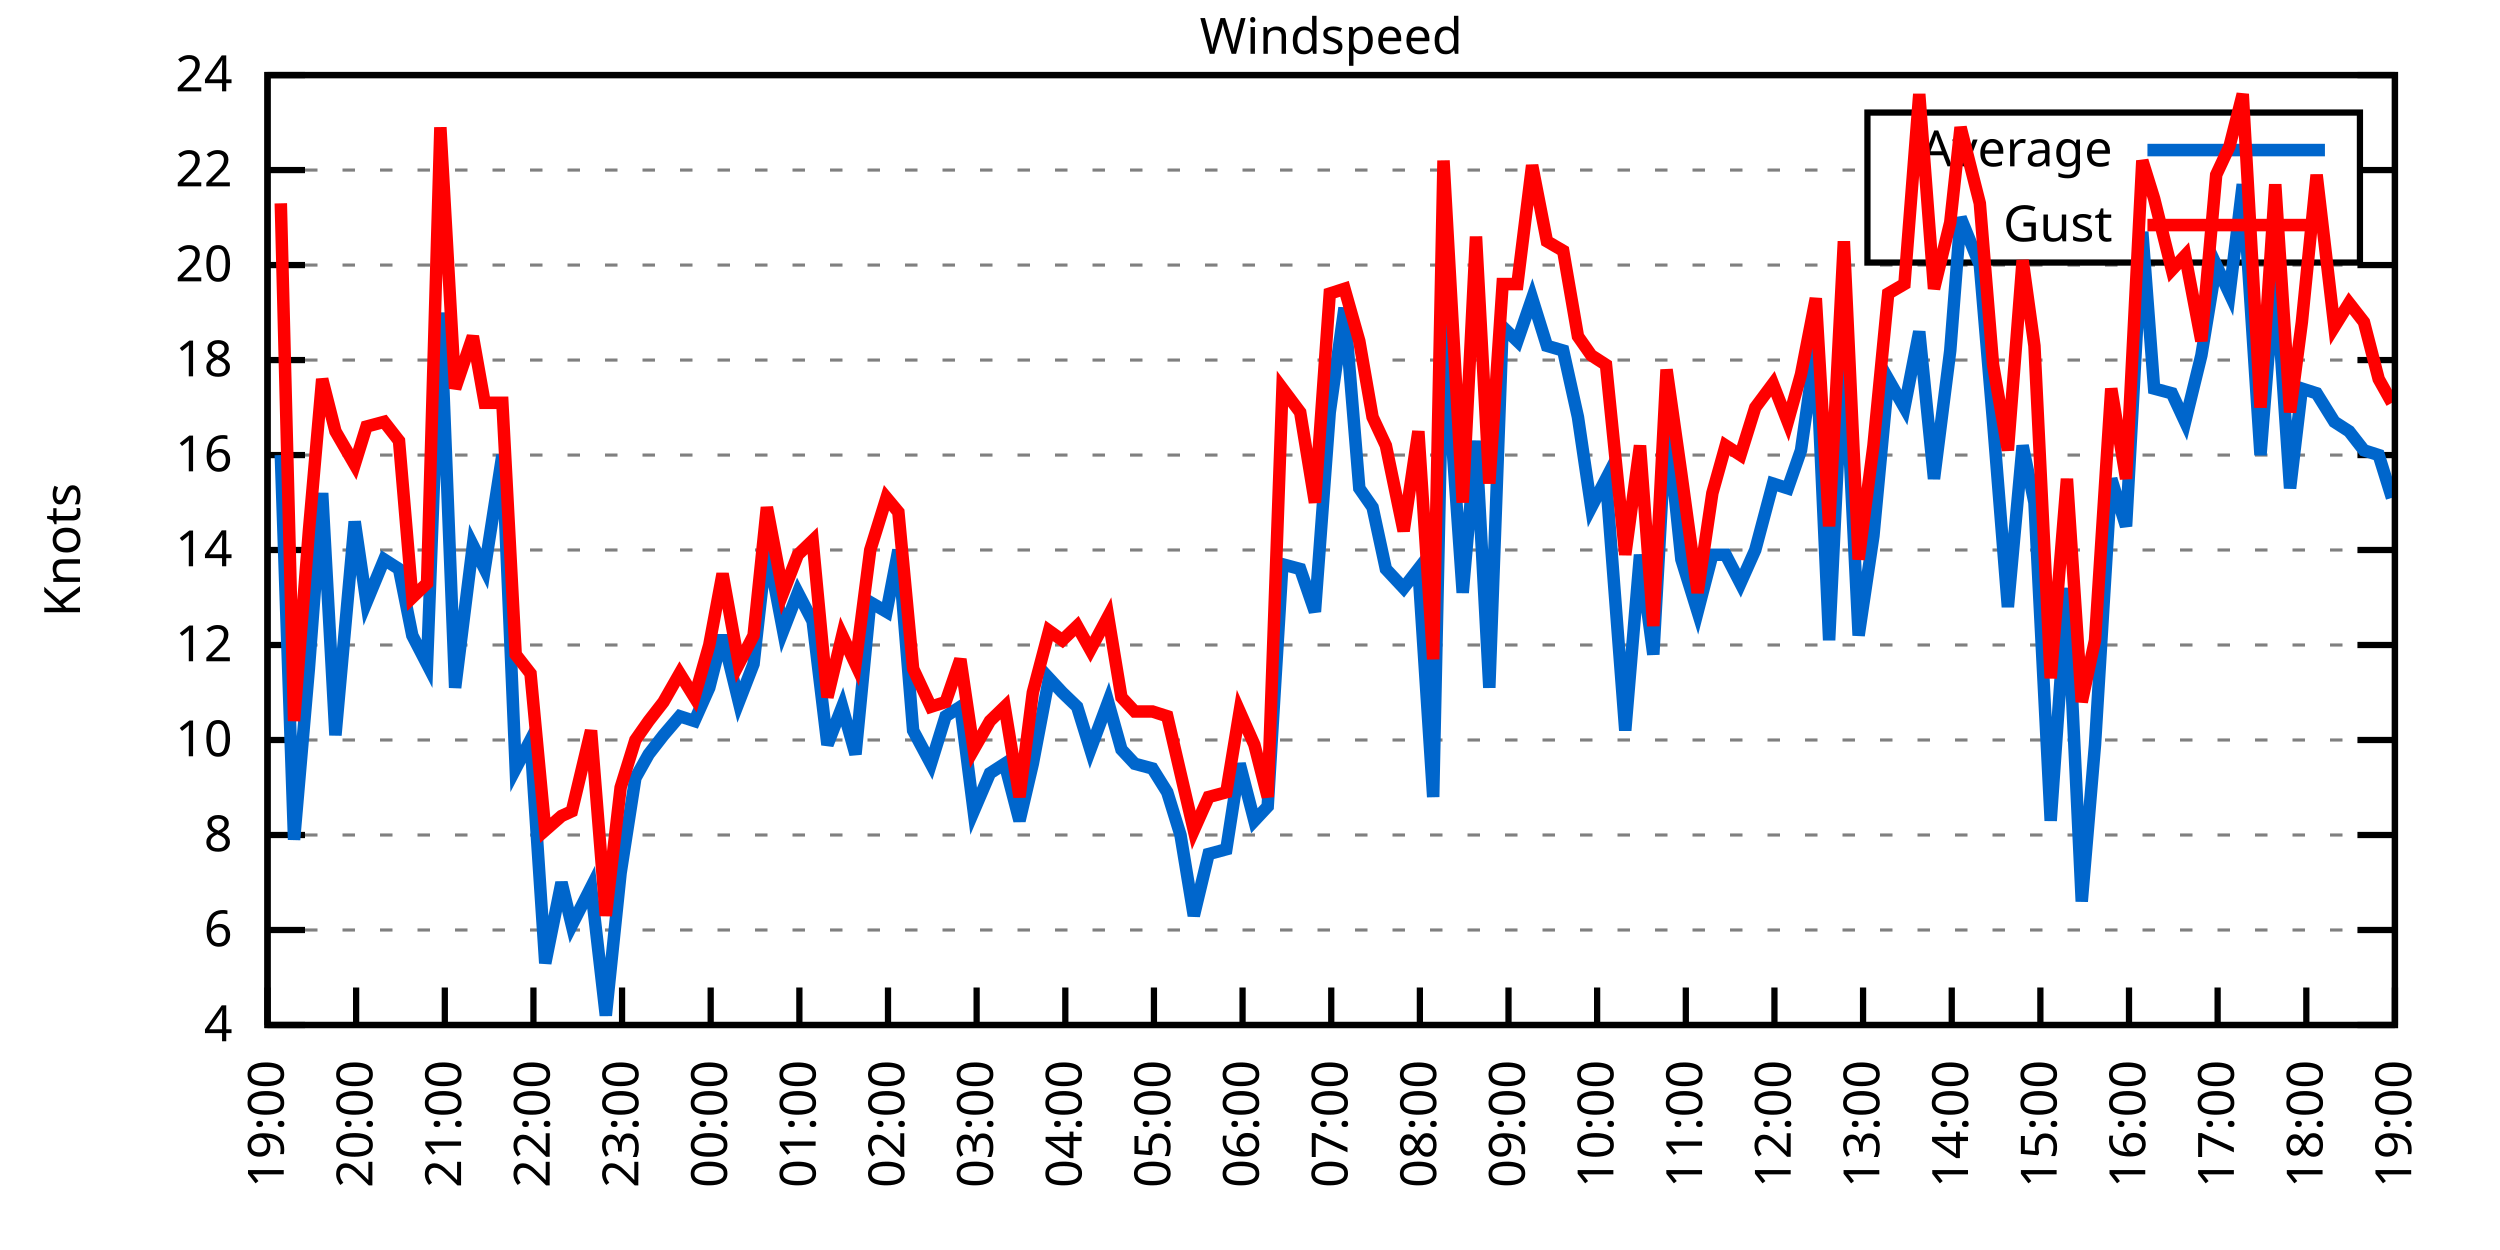
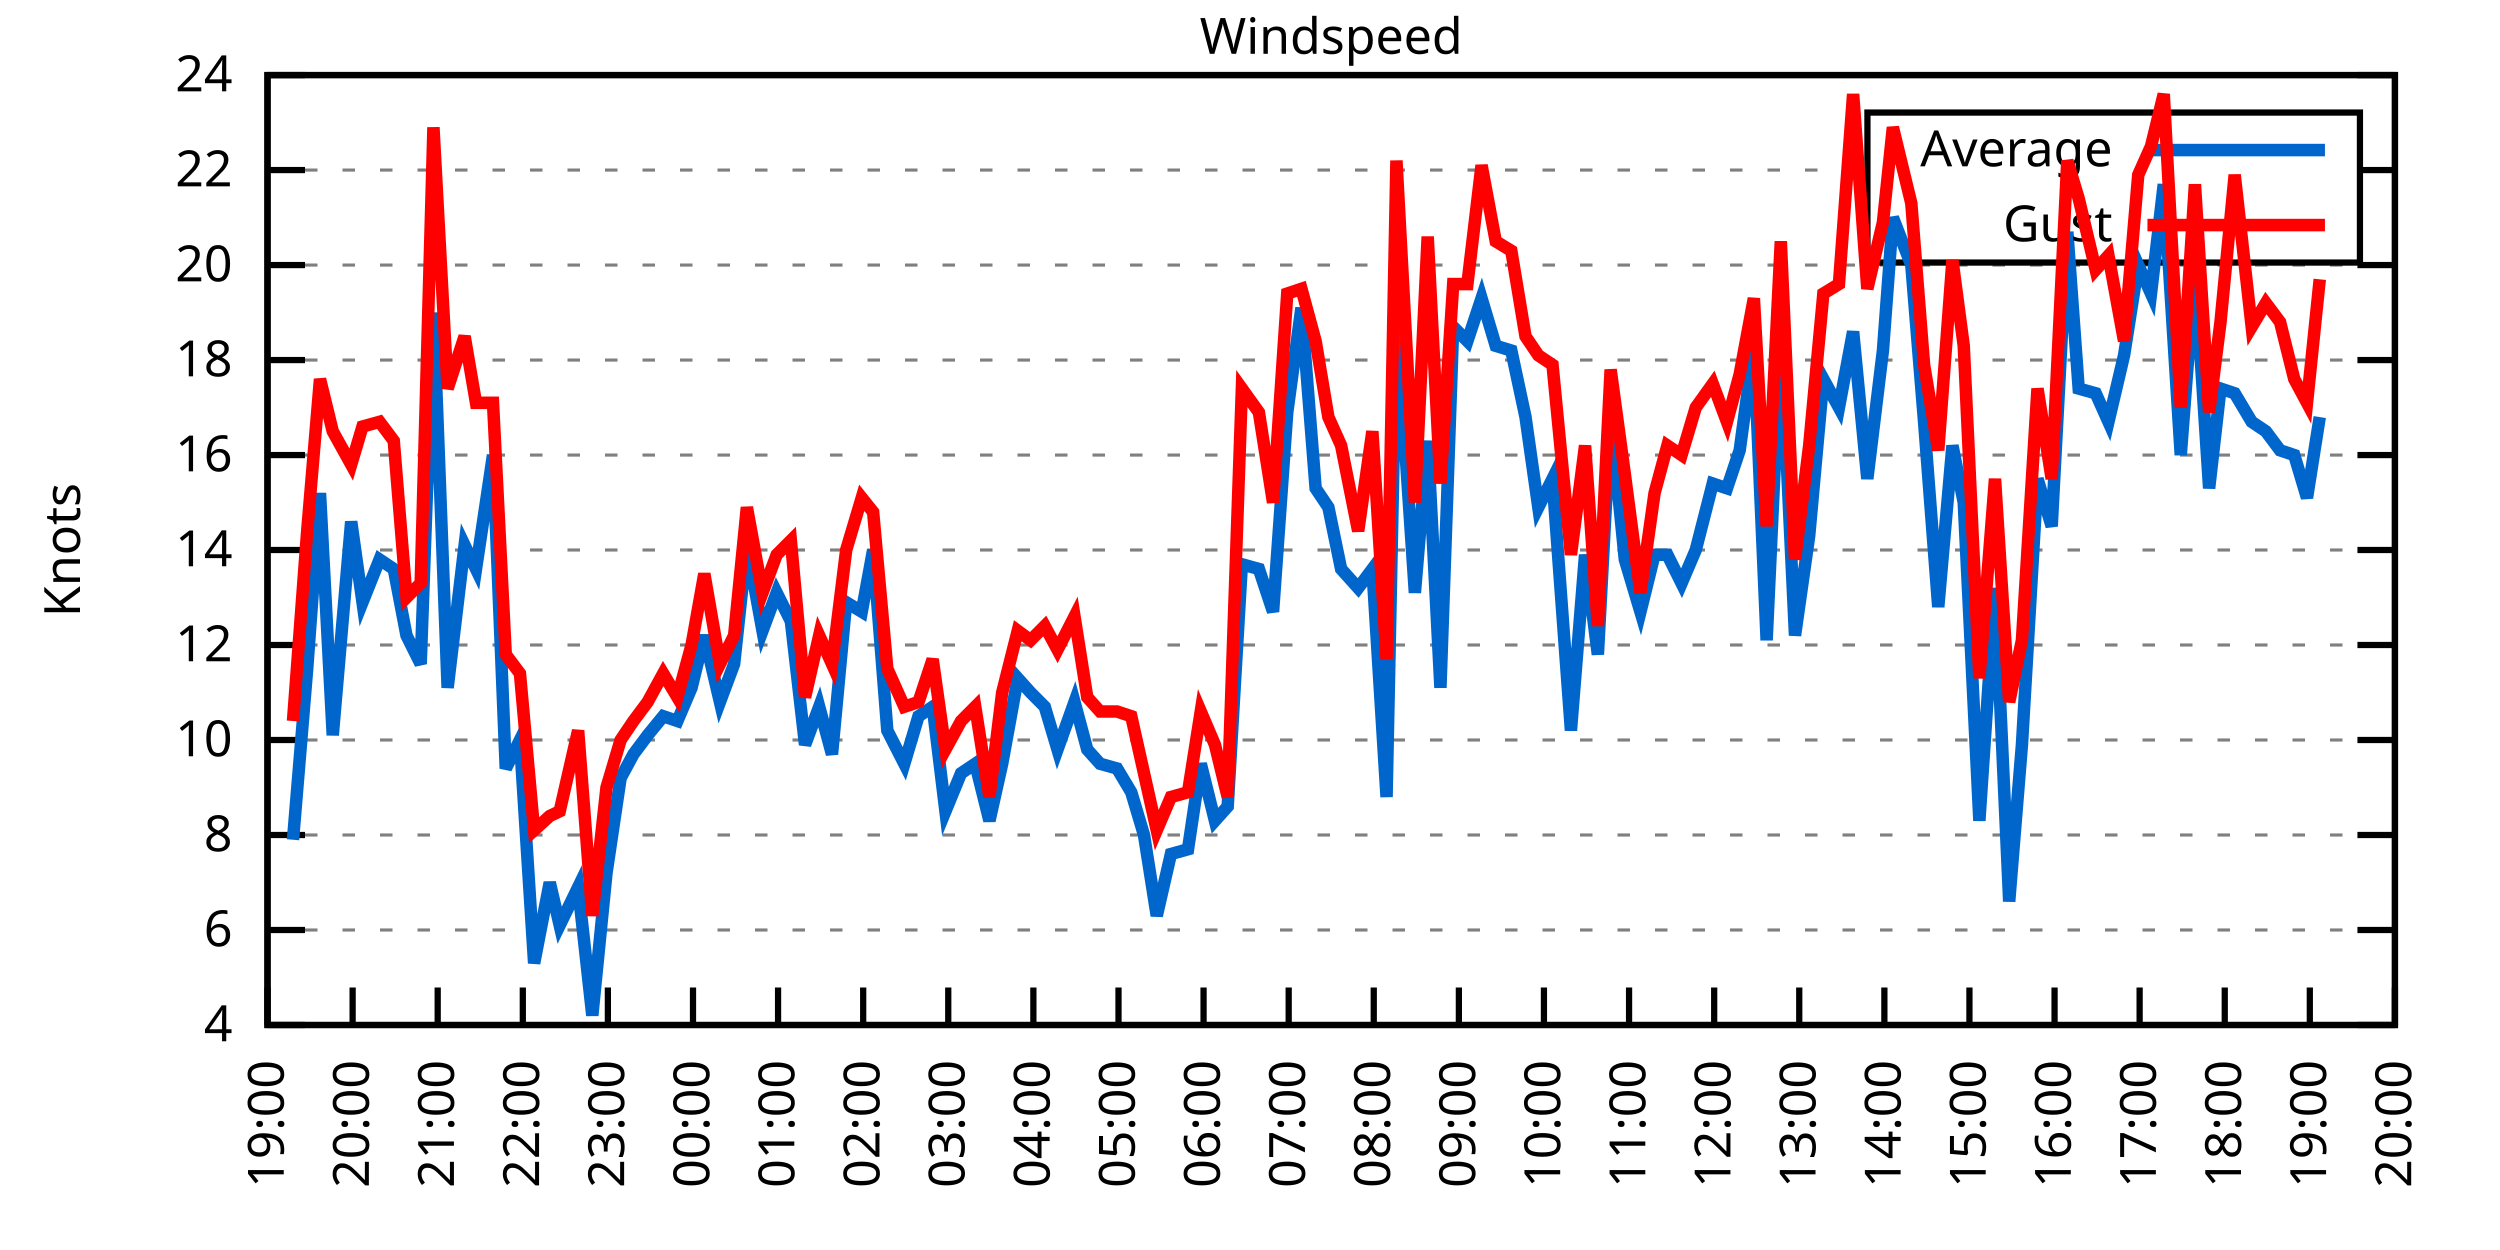
<svg xmlns="http://www.w3.org/2000/svg" xmlns:xlink="http://www.w3.org/1999/xlink" width="400" height="200" viewBox="0 0 400 200">
  <g id="gnuplot_canvas">
    <rect x="0" y="0" width="400" height="200" fill="none" />
    <defs>
      <circle id="gpDot" r="0.5" stroke-width="0.5" stroke="currentColor" />
      <path id="gpPt0" stroke-width="0.333" stroke="currentColor" d="M-1,0 h2 M0,-1 v2" />
      <path id="gpPt1" stroke-width="0.333" stroke="currentColor" d="M-1,-1 L1,1 M1,-1 L-1,1" />
      <path id="gpPt2" stroke-width="0.333" stroke="currentColor" d="M-1,0 L1,0 M0,-1 L0,1 M-1,-1 L1,1 M-1,1 L1,-1" />
      <rect id="gpPt3" stroke-width="0.333" stroke="currentColor" x="-1" y="-1" width="2" height="2" />
      <rect id="gpPt4" stroke-width="0.333" stroke="currentColor" fill="currentColor" x="-1" y="-1" width="2" height="2" />
      <circle id="gpPt5" stroke-width="0.333" stroke="currentColor" cx="0" cy="0" r="1" />
      <use xlink:href="#gpPt5" id="gpPt6" fill="currentColor" stroke="none" />
      <path id="gpPt7" stroke-width="0.333" stroke="currentColor" d="M0,-1.33 L-1.33,0.67 L1.33,0.67 z" />
      <use xlink:href="#gpPt7" id="gpPt8" fill="currentColor" stroke="none" />
      <use xlink:href="#gpPt7" id="gpPt9" stroke="currentColor" transform="rotate(180)" />
      <use xlink:href="#gpPt9" id="gpPt10" fill="currentColor" stroke="none" />
      <use xlink:href="#gpPt3" id="gpPt11" stroke="currentColor" transform="rotate(45)" />
      <use xlink:href="#gpPt11" id="gpPt12" fill="currentColor" stroke="none" />
      <path id="gpPt13" stroke-width="0.333" stroke="currentColor" d="M0,1.330 L1.265,0.411 L0.782,-1.067 L-0.782,-1.076 L-1.265,0.411 z" />
      <use xlink:href="#gpPt13" id="gpPt14" fill="currentColor" stroke="none" />
      <filter id="textbox" filterUnits="objectBoundingBox" x="0" y="0" height="1" width="1">
        <feFlood flood-color="white" flood-opacity="1" result="bgnd" />
        <feComposite in="SourceGraphic" in2="bgnd" operator="atop" />
      </filter>
      <filter id="greybox" filterUnits="objectBoundingBox" x="0" y="0" height="1" width="1">
        <feFlood flood-color="lightgrey" flood-opacity="1" result="grey" />
        <feComposite in="SourceGraphic" in2="grey" operator="atop" />
      </filter>
    </defs>
    <g fill="none" color="white" stroke="currentColor" stroke-width="1.00" stroke-linecap="butt" stroke-linejoin="miter">
</g>
    <g fill="none" color="black" stroke="currentColor" stroke-width="1.00" stroke-linecap="butt" stroke-linejoin="miter">
      <g stroke="none" shape-rendering="crispEdges">
        <polygon fill="rgb(255, 255, 255)" points="42.80,164.00 383.18,164.00 383.18,12.02 42.80,12.02 " />
      </g>
    </g>
    <g fill="none" color="black" stroke="currentColor" stroke-width="1.00" stroke-linecap="butt" stroke-linejoin="miter">
</g>
    <g fill="none" color="black" stroke="black" stroke-width="0.50" stroke-linecap="butt" stroke-linejoin="miter">
</g>
    <g fill="none" color="gray" stroke="currentColor" stroke-width="0.50" stroke-linecap="butt" stroke-linejoin="miter">
      <path stroke="gray" stroke-dasharray="2,4" class="gridline" d="M42.80,164.00 L383.19,164.00  " />
    </g>
    <g fill="none" color="gray" stroke="gray" stroke-width="1.00" stroke-linecap="butt" stroke-linejoin="miter">
</g>
    <g fill="none" color="black" stroke="currentColor" stroke-width="1.00" stroke-linecap="butt" stroke-linejoin="miter">
      <path stroke="black" d="M42.80,164.00 L48.80,164.00 M383.19,164.00 L377.19,164.00  " />
      <g transform="translate(37.20,166.60)" stroke="none" fill="black" font-family="Sans" font-size="8.00" text-anchor="end">
        <text>
          <tspan font-family="Sans"> 4</tspan>
        </text>
      </g>
    </g>
    <g fill="none" color="black" stroke="currentColor" stroke-width="1.00" stroke-linecap="butt" stroke-linejoin="miter">
</g>
    <g fill="none" color="black" stroke="black" stroke-width="0.50" stroke-linecap="butt" stroke-linejoin="miter">
</g>
    <g fill="none" color="gray" stroke="currentColor" stroke-width="0.50" stroke-linecap="butt" stroke-linejoin="miter">
      <path stroke="gray" stroke-dasharray="2,4" class="gridline" d="M42.80,148.80 L383.19,148.80  " />
    </g>
    <g fill="none" color="gray" stroke="gray" stroke-width="1.00" stroke-linecap="butt" stroke-linejoin="miter">
</g>
    <g fill="none" color="black" stroke="currentColor" stroke-width="1.00" stroke-linecap="butt" stroke-linejoin="miter">
      <path stroke="black" d="M42.80,148.80 L48.80,148.80 M383.19,148.80 L377.19,148.80  " />
      <g transform="translate(37.20,151.40)" stroke="none" fill="black" font-family="Sans" font-size="8.00" text-anchor="end">
        <text>
          <tspan font-family="Sans"> 6</tspan>
        </text>
      </g>
    </g>
    <g fill="none" color="black" stroke="currentColor" stroke-width="1.00" stroke-linecap="butt" stroke-linejoin="miter">
</g>
    <g fill="none" color="black" stroke="black" stroke-width="0.50" stroke-linecap="butt" stroke-linejoin="miter">
</g>
    <g fill="none" color="gray" stroke="currentColor" stroke-width="0.50" stroke-linecap="butt" stroke-linejoin="miter">
      <path stroke="gray" stroke-dasharray="2,4" class="gridline" d="M42.80,133.60 L383.19,133.60  " />
    </g>
    <g fill="none" color="gray" stroke="gray" stroke-width="1.00" stroke-linecap="butt" stroke-linejoin="miter">
</g>
    <g fill="none" color="black" stroke="currentColor" stroke-width="1.00" stroke-linecap="butt" stroke-linejoin="miter">
      <path stroke="black" d="M42.80,133.60 L48.80,133.60 M383.19,133.60 L377.19,133.60  " />
      <g transform="translate(37.20,136.20)" stroke="none" fill="black" font-family="Sans" font-size="8.00" text-anchor="end">
        <text>
          <tspan font-family="Sans"> 8</tspan>
        </text>
      </g>
    </g>
    <g fill="none" color="black" stroke="currentColor" stroke-width="1.00" stroke-linecap="butt" stroke-linejoin="miter">
</g>
    <g fill="none" color="black" stroke="black" stroke-width="0.50" stroke-linecap="butt" stroke-linejoin="miter">
</g>
    <g fill="none" color="gray" stroke="currentColor" stroke-width="0.50" stroke-linecap="butt" stroke-linejoin="miter">
      <path stroke="gray" stroke-dasharray="2,4" class="gridline" d="M42.80,118.40 L383.19,118.40  " />
    </g>
    <g fill="none" color="gray" stroke="gray" stroke-width="1.00" stroke-linecap="butt" stroke-linejoin="miter">
</g>
    <g fill="none" color="black" stroke="currentColor" stroke-width="1.00" stroke-linecap="butt" stroke-linejoin="miter">
      <path stroke="black" d="M42.80,118.40 L48.80,118.40 M383.19,118.40 L377.19,118.40  " />
      <g transform="translate(37.20,121.00)" stroke="none" fill="black" font-family="Sans" font-size="8.00" text-anchor="end">
        <text>
          <tspan font-family="Sans"> 10</tspan>
        </text>
      </g>
    </g>
    <g fill="none" color="black" stroke="currentColor" stroke-width="1.00" stroke-linecap="butt" stroke-linejoin="miter">
</g>
    <g fill="none" color="black" stroke="black" stroke-width="0.50" stroke-linecap="butt" stroke-linejoin="miter">
</g>
    <g fill="none" color="gray" stroke="currentColor" stroke-width="0.50" stroke-linecap="butt" stroke-linejoin="miter">
      <path stroke="gray" stroke-dasharray="2,4" class="gridline" d="M42.80,103.20 L383.19,103.20  " />
    </g>
    <g fill="none" color="gray" stroke="gray" stroke-width="1.00" stroke-linecap="butt" stroke-linejoin="miter">
</g>
    <g fill="none" color="black" stroke="currentColor" stroke-width="1.00" stroke-linecap="butt" stroke-linejoin="miter">
      <path stroke="black" d="M42.80,103.20 L48.80,103.20 M383.19,103.20 L377.19,103.20  " />
      <g transform="translate(37.20,105.80)" stroke="none" fill="black" font-family="Sans" font-size="8.00" text-anchor="end">
        <text>
          <tspan font-family="Sans"> 12</tspan>
        </text>
      </g>
    </g>
    <g fill="none" color="black" stroke="currentColor" stroke-width="1.00" stroke-linecap="butt" stroke-linejoin="miter">
</g>
    <g fill="none" color="black" stroke="black" stroke-width="0.50" stroke-linecap="butt" stroke-linejoin="miter">
</g>
    <g fill="none" color="gray" stroke="currentColor" stroke-width="0.50" stroke-linecap="butt" stroke-linejoin="miter">
      <path stroke="gray" stroke-dasharray="2,4" class="gridline" d="M42.80,88.00 L383.19,88.00  " />
    </g>
    <g fill="none" color="gray" stroke="gray" stroke-width="1.00" stroke-linecap="butt" stroke-linejoin="miter">
</g>
    <g fill="none" color="black" stroke="currentColor" stroke-width="1.00" stroke-linecap="butt" stroke-linejoin="miter">
      <path stroke="black" d="M42.80,88.00 L48.80,88.00 M383.19,88.00 L377.19,88.00  " />
      <g transform="translate(37.20,90.60)" stroke="none" fill="black" font-family="Sans" font-size="8.00" text-anchor="end">
        <text>
          <tspan font-family="Sans"> 14</tspan>
        </text>
      </g>
    </g>
    <g fill="none" color="black" stroke="currentColor" stroke-width="1.00" stroke-linecap="butt" stroke-linejoin="miter">
</g>
    <g fill="none" color="black" stroke="black" stroke-width="0.50" stroke-linecap="butt" stroke-linejoin="miter">
</g>
    <g fill="none" color="gray" stroke="currentColor" stroke-width="0.50" stroke-linecap="butt" stroke-linejoin="miter">
      <path stroke="gray" stroke-dasharray="2,4" class="gridline" d="M42.80,72.81 L383.19,72.81  " />
    </g>
    <g fill="none" color="gray" stroke="gray" stroke-width="1.00" stroke-linecap="butt" stroke-linejoin="miter">
</g>
    <g fill="none" color="black" stroke="currentColor" stroke-width="1.00" stroke-linecap="butt" stroke-linejoin="miter">
      <path stroke="black" d="M42.80,72.81 L48.80,72.81 M383.19,72.81 L377.19,72.81  " />
      <g transform="translate(37.20,75.41)" stroke="none" fill="black" font-family="Sans" font-size="8.00" text-anchor="end">
        <text>
          <tspan font-family="Sans"> 16</tspan>
        </text>
      </g>
    </g>
    <g fill="none" color="black" stroke="currentColor" stroke-width="1.00" stroke-linecap="butt" stroke-linejoin="miter">
</g>
    <g fill="none" color="black" stroke="black" stroke-width="0.50" stroke-linecap="butt" stroke-linejoin="miter">
</g>
    <g fill="none" color="gray" stroke="currentColor" stroke-width="0.50" stroke-linecap="butt" stroke-linejoin="miter">
      <path stroke="gray" stroke-dasharray="2,4" class="gridline" d="M42.80,57.61 L383.19,57.61  " />
    </g>
    <g fill="none" color="gray" stroke="gray" stroke-width="1.00" stroke-linecap="butt" stroke-linejoin="miter">
</g>
    <g fill="none" color="black" stroke="currentColor" stroke-width="1.00" stroke-linecap="butt" stroke-linejoin="miter">
      <path stroke="black" d="M42.80,57.61 L48.80,57.61 M383.19,57.61 L377.19,57.61  " />
      <g transform="translate(37.20,60.21)" stroke="none" fill="black" font-family="Sans" font-size="8.00" text-anchor="end">
        <text>
          <tspan font-family="Sans"> 18</tspan>
        </text>
      </g>
    </g>
    <g fill="none" color="black" stroke="currentColor" stroke-width="1.00" stroke-linecap="butt" stroke-linejoin="miter">
</g>
    <g fill="none" color="black" stroke="black" stroke-width="0.50" stroke-linecap="butt" stroke-linejoin="miter">
</g>
    <g fill="none" color="gray" stroke="currentColor" stroke-width="0.50" stroke-linecap="butt" stroke-linejoin="miter">
      <path stroke="gray" stroke-dasharray="2,4" class="gridline" d="M42.80,42.41 L383.19,42.41  " />
    </g>
    <g fill="none" color="gray" stroke="gray" stroke-width="1.00" stroke-linecap="butt" stroke-linejoin="miter">
</g>
    <g fill="none" color="black" stroke="currentColor" stroke-width="1.00" stroke-linecap="butt" stroke-linejoin="miter">
      <path stroke="black" d="M42.80,42.41 L48.80,42.41 M383.19,42.41 L377.19,42.41  " />
      <g transform="translate(37.20,45.01)" stroke="none" fill="black" font-family="Sans" font-size="8.00" text-anchor="end">
        <text>
          <tspan font-family="Sans"> 20</tspan>
        </text>
      </g>
    </g>
    <g fill="none" color="black" stroke="currentColor" stroke-width="1.00" stroke-linecap="butt" stroke-linejoin="miter">
</g>
    <g fill="none" color="black" stroke="black" stroke-width="0.50" stroke-linecap="butt" stroke-linejoin="miter">
</g>
    <g fill="none" color="gray" stroke="currentColor" stroke-width="0.50" stroke-linecap="butt" stroke-linejoin="miter">
      <path stroke="gray" stroke-dasharray="2,4" class="gridline" d="M42.80,27.21 L298.79,27.21 M377.59,27.21 L383.19,27.21  " />
    </g>
    <g fill="none" color="gray" stroke="gray" stroke-width="1.00" stroke-linecap="butt" stroke-linejoin="miter">
</g>
    <g fill="none" color="black" stroke="currentColor" stroke-width="1.00" stroke-linecap="butt" stroke-linejoin="miter">
      <path stroke="black" d="M42.80,27.21 L48.80,27.21 M383.19,27.21 L377.19,27.21  " />
      <g transform="translate(37.20,29.81)" stroke="none" fill="black" font-family="Sans" font-size="8.00" text-anchor="end">
        <text>
          <tspan font-family="Sans"> 22</tspan>
        </text>
      </g>
    </g>
    <g fill="none" color="black" stroke="currentColor" stroke-width="1.00" stroke-linecap="butt" stroke-linejoin="miter">
</g>
    <g fill="none" color="black" stroke="black" stroke-width="0.50" stroke-linecap="butt" stroke-linejoin="miter">
</g>
    <g fill="none" color="gray" stroke="currentColor" stroke-width="0.50" stroke-linecap="butt" stroke-linejoin="miter">
      <path stroke="gray" stroke-dasharray="2,4" class="gridline" d="M42.80,12.01 L383.19,12.01  " />
    </g>
    <g fill="none" color="gray" stroke="gray" stroke-width="1.00" stroke-linecap="butt" stroke-linejoin="miter">
</g>
    <g fill="none" color="black" stroke="currentColor" stroke-width="1.00" stroke-linecap="butt" stroke-linejoin="miter">
      <path stroke="black" d="M42.80,12.01 L48.80,12.01 M383.19,12.01 L377.19,12.01  " />
      <g transform="translate(37.20,14.61)" stroke="none" fill="black" font-family="Sans" font-size="8.00" text-anchor="end">
        <text>
          <tspan font-family="Sans"> 24</tspan>
        </text>
      </g>
    </g>
    <g fill="none" color="black" stroke="currentColor" stroke-width="1.00" stroke-linecap="butt" stroke-linejoin="miter">
      <path stroke="black" d="M42.80,164.00 L42.80,158.00  " />
      <g transform="translate(45.40,169.60) rotate(270.00)" stroke="none" fill="black" font-family="Sans" font-size="8.00" text-anchor="end">
        <text>
          <tspan font-family="Sans">19:00</tspan>
        </text>
      </g>
    </g>
    <g fill="none" color="black" stroke="currentColor" stroke-width="1.00" stroke-linecap="butt" stroke-linejoin="miter">
-       <path stroke="black" d="M56.98,164.00 L56.98,158.00  " />
-       <g transform="translate(59.58,169.60) rotate(270.00)" stroke="none" fill="black" font-family="Sans" font-size="8.00" text-anchor="end">
+       <path stroke="black" d="M56.42,164.00 L56.42,158.00  " />
+       <g transform="translate(59.02,169.60) rotate(270.00)" stroke="none" fill="black" font-family="Sans" font-size="8.00" text-anchor="end">
        <text>
          <tspan font-family="Sans">20:00</tspan>
        </text>
      </g>
    </g>
    <g fill="none" color="black" stroke="currentColor" stroke-width="1.00" stroke-linecap="butt" stroke-linejoin="miter">
-       <path stroke="black" d="M71.17,164.00 L71.17,158.00  " />
-       <g transform="translate(73.77,169.60) rotate(270.00)" stroke="none" fill="black" font-family="Sans" font-size="8.00" text-anchor="end">
+       <path stroke="black" d="M70.03,164.00 L70.03,158.00  " />
+       <g transform="translate(72.63,169.60) rotate(270.00)" stroke="none" fill="black" font-family="Sans" font-size="8.00" text-anchor="end">
        <text>
          <tspan font-family="Sans">21:00</tspan>
        </text>
      </g>
    </g>
    <g fill="none" color="black" stroke="currentColor" stroke-width="1.00" stroke-linecap="butt" stroke-linejoin="miter">
-       <path stroke="black" d="M85.35,164.00 L85.35,158.00  " />
-       <g transform="translate(87.95,169.60) rotate(270.00)" stroke="none" fill="black" font-family="Sans" font-size="8.00" text-anchor="end">
+       <path stroke="black" d="M83.65,164.00 L83.65,158.00  " />
+       <g transform="translate(86.25,169.60) rotate(270.00)" stroke="none" fill="black" font-family="Sans" font-size="8.00" text-anchor="end">
        <text>
          <tspan font-family="Sans">22:00</tspan>
        </text>
      </g>
    </g>
    <g fill="none" color="black" stroke="currentColor" stroke-width="1.00" stroke-linecap="butt" stroke-linejoin="miter">
-       <path stroke="black" d="M99.53,164.00 L99.53,158.00  " />
-       <g transform="translate(102.13,169.60) rotate(270.00)" stroke="none" fill="black" font-family="Sans" font-size="8.00" text-anchor="end">
+       <path stroke="black" d="M97.26,164.00 L97.26,158.00  " />
+       <g transform="translate(99.86,169.60) rotate(270.00)" stroke="none" fill="black" font-family="Sans" font-size="8.00" text-anchor="end">
        <text>
          <tspan font-family="Sans">23:00</tspan>
        </text>
      </g>
    </g>
    <g fill="none" color="black" stroke="currentColor" stroke-width="1.00" stroke-linecap="butt" stroke-linejoin="miter">
-       <path stroke="black" d="M113.71,164.00 L113.71,158.00  " />
-       <g transform="translate(116.31,169.60) rotate(270.00)" stroke="none" fill="black" font-family="Sans" font-size="8.00" text-anchor="end">
+       <path stroke="black" d="M110.88,164.00 L110.88,158.00  " />
+       <g transform="translate(113.48,169.60) rotate(270.00)" stroke="none" fill="black" font-family="Sans" font-size="8.00" text-anchor="end">
        <text>
          <tspan font-family="Sans">00:00</tspan>
        </text>
      </g>
    </g>
    <g fill="none" color="black" stroke="currentColor" stroke-width="1.00" stroke-linecap="butt" stroke-linejoin="miter">
-       <path stroke="black" d="M127.90,164.00 L127.90,158.00  " />
-       <g transform="translate(130.50,169.60) rotate(270.00)" stroke="none" fill="black" font-family="Sans" font-size="8.00" text-anchor="end">
+       <path stroke="black" d="M124.49,164.00 L124.49,158.00  " />
+       <g transform="translate(127.09,169.60) rotate(270.00)" stroke="none" fill="black" font-family="Sans" font-size="8.00" text-anchor="end">
        <text>
          <tspan font-family="Sans">01:00</tspan>
        </text>
      </g>
    </g>
    <g fill="none" color="black" stroke="currentColor" stroke-width="1.00" stroke-linecap="butt" stroke-linejoin="miter">
-       <path stroke="black" d="M142.08,164.00 L142.08,158.00  " />
-       <g transform="translate(144.68,169.60) rotate(270.00)" stroke="none" fill="black" font-family="Sans" font-size="8.00" text-anchor="end">
+       <path stroke="black" d="M138.11,164.00 L138.11,158.00  " />
+       <g transform="translate(140.71,169.60) rotate(270.00)" stroke="none" fill="black" font-family="Sans" font-size="8.00" text-anchor="end">
        <text>
          <tspan font-family="Sans">02:00</tspan>
        </text>
      </g>
    </g>
    <g fill="none" color="black" stroke="currentColor" stroke-width="1.00" stroke-linecap="butt" stroke-linejoin="miter">
-       <path stroke="black" d="M156.26,164.00 L156.26,158.00  " />
-       <g transform="translate(158.86,169.60) rotate(270.00)" stroke="none" fill="black" font-family="Sans" font-size="8.00" text-anchor="end">
+       <path stroke="black" d="M151.72,164.00 L151.72,158.00  " />
+       <g transform="translate(154.32,169.60) rotate(270.00)" stroke="none" fill="black" font-family="Sans" font-size="8.00" text-anchor="end">
        <text>
          <tspan font-family="Sans">03:00</tspan>
        </text>
      </g>
    </g>
    <g fill="none" color="black" stroke="currentColor" stroke-width="1.00" stroke-linecap="butt" stroke-linejoin="miter">
-       <path stroke="black" d="M170.45,164.00 L170.45,158.00  " />
-       <g transform="translate(173.05,169.60) rotate(270.00)" stroke="none" fill="black" font-family="Sans" font-size="8.00" text-anchor="end">
+       <path stroke="black" d="M165.34,164.00 L165.34,158.00  " />
+       <g transform="translate(167.94,169.60) rotate(270.00)" stroke="none" fill="black" font-family="Sans" font-size="8.00" text-anchor="end">
        <text>
          <tspan font-family="Sans">04:00</tspan>
        </text>
      </g>
    </g>
    <g fill="none" color="black" stroke="currentColor" stroke-width="1.00" stroke-linecap="butt" stroke-linejoin="miter">
-       <path stroke="black" d="M184.63,164.00 L184.63,158.00  " />
-       <g transform="translate(187.23,169.60) rotate(270.00)" stroke="none" fill="black" font-family="Sans" font-size="8.00" text-anchor="end">
+       <path stroke="black" d="M178.96,164.00 L178.96,158.00  " />
+       <g transform="translate(181.56,169.60) rotate(270.00)" stroke="none" fill="black" font-family="Sans" font-size="8.00" text-anchor="end">
        <text>
          <tspan font-family="Sans">05:00</tspan>
        </text>
      </g>
    </g>
    <g fill="none" color="black" stroke="currentColor" stroke-width="1.00" stroke-linecap="butt" stroke-linejoin="miter">
-       <path stroke="black" d="M198.81,164.00 L198.81,158.00  " />
-       <g transform="translate(201.41,169.60) rotate(270.00)" stroke="none" fill="black" font-family="Sans" font-size="8.00" text-anchor="end">
+       <path stroke="black" d="M192.57,164.00 L192.57,158.00  " />
+       <g transform="translate(195.17,169.60) rotate(270.00)" stroke="none" fill="black" font-family="Sans" font-size="8.00" text-anchor="end">
        <text>
          <tspan font-family="Sans">06:00</tspan>
        </text>
      </g>
    </g>
    <g fill="none" color="black" stroke="currentColor" stroke-width="1.00" stroke-linecap="butt" stroke-linejoin="miter">
-       <path stroke="black" d="M213.00,164.00 L213.00,158.00  " />
-       <g transform="translate(215.60,169.60) rotate(270.00)" stroke="none" fill="black" font-family="Sans" font-size="8.00" text-anchor="end">
+       <path stroke="black" d="M206.19,164.00 L206.19,158.00  " />
+       <g transform="translate(208.79,169.60) rotate(270.00)" stroke="none" fill="black" font-family="Sans" font-size="8.00" text-anchor="end">
        <text>
          <tspan font-family="Sans">07:00</tspan>
        </text>
      </g>
    </g>
    <g fill="none" color="black" stroke="currentColor" stroke-width="1.00" stroke-linecap="butt" stroke-linejoin="miter">
-       <path stroke="black" d="M227.18,164.00 L227.18,158.00  " />
-       <g transform="translate(229.78,169.60) rotate(270.00)" stroke="none" fill="black" font-family="Sans" font-size="8.00" text-anchor="end">
+       <path stroke="black" d="M219.80,164.00 L219.80,158.00  " />
+       <g transform="translate(222.40,169.60) rotate(270.00)" stroke="none" fill="black" font-family="Sans" font-size="8.00" text-anchor="end">
        <text>
          <tspan font-family="Sans">08:00</tspan>
        </text>
      </g>
    </g>
    <g fill="none" color="black" stroke="currentColor" stroke-width="1.00" stroke-linecap="butt" stroke-linejoin="miter">
-       <path stroke="black" d="M241.36,164.00 L241.36,158.00  " />
-       <g transform="translate(243.96,169.60) rotate(270.00)" stroke="none" fill="black" font-family="Sans" font-size="8.00" text-anchor="end">
+       <path stroke="black" d="M233.42,164.00 L233.42,158.00  " />
+       <g transform="translate(236.02,169.60) rotate(270.00)" stroke="none" fill="black" font-family="Sans" font-size="8.00" text-anchor="end">
        <text>
          <tspan font-family="Sans">09:00</tspan>
        </text>
      </g>
    </g>
    <g fill="none" color="black" stroke="currentColor" stroke-width="1.00" stroke-linecap="butt" stroke-linejoin="miter">
-       <path stroke="black" d="M255.54,164.00 L255.54,158.00  " />
-       <g transform="translate(258.14,169.60) rotate(270.00)" stroke="none" fill="black" font-family="Sans" font-size="8.00" text-anchor="end">
+       <path stroke="black" d="M247.03,164.00 L247.03,158.00  " />
+       <g transform="translate(249.63,169.60) rotate(270.00)" stroke="none" fill="black" font-family="Sans" font-size="8.00" text-anchor="end">
        <text>
          <tspan font-family="Sans">10:00</tspan>
        </text>
      </g>
    </g>
    <g fill="none" color="black" stroke="currentColor" stroke-width="1.00" stroke-linecap="butt" stroke-linejoin="miter">
-       <path stroke="black" d="M269.73,164.00 L269.73,158.00  " />
-       <g transform="translate(272.33,169.60) rotate(270.00)" stroke="none" fill="black" font-family="Sans" font-size="8.00" text-anchor="end">
+       <path stroke="black" d="M260.65,164.00 L260.65,158.00  " />
+       <g transform="translate(263.25,169.60) rotate(270.00)" stroke="none" fill="black" font-family="Sans" font-size="8.00" text-anchor="end">
        <text>
          <tspan font-family="Sans">11:00</tspan>
        </text>
      </g>
    </g>
    <g fill="none" color="black" stroke="currentColor" stroke-width="1.00" stroke-linecap="butt" stroke-linejoin="miter">
-       <path stroke="black" d="M283.91,164.00 L283.91,158.00  " />
-       <g transform="translate(286.51,169.60) rotate(270.00)" stroke="none" fill="black" font-family="Sans" font-size="8.00" text-anchor="end">
+       <path stroke="black" d="M274.27,164.00 L274.27,158.00  " />
+       <g transform="translate(276.87,169.60) rotate(270.00)" stroke="none" fill="black" font-family="Sans" font-size="8.00" text-anchor="end">
        <text>
          <tspan font-family="Sans">12:00</tspan>
        </text>
      </g>
    </g>
    <g fill="none" color="black" stroke="currentColor" stroke-width="1.00" stroke-linecap="butt" stroke-linejoin="miter">
-       <path stroke="black" d="M298.09,164.00 L298.09,158.00  " />
-       <g transform="translate(300.69,169.60) rotate(270.00)" stroke="none" fill="black" font-family="Sans" font-size="8.00" text-anchor="end">
+       <path stroke="black" d="M287.88,164.00 L287.88,158.00  " />
+       <g transform="translate(290.48,169.60) rotate(270.00)" stroke="none" fill="black" font-family="Sans" font-size="8.00" text-anchor="end">
        <text>
          <tspan font-family="Sans">13:00</tspan>
        </text>
      </g>
    </g>
    <g fill="none" color="black" stroke="currentColor" stroke-width="1.00" stroke-linecap="butt" stroke-linejoin="miter">
-       <path stroke="black" d="M312.28,164.00 L312.28,158.00  " />
-       <g transform="translate(314.88,169.60) rotate(270.00)" stroke="none" fill="black" font-family="Sans" font-size="8.00" text-anchor="end">
+       <path stroke="black" d="M301.50,164.00 L301.50,158.00  " />
+       <g transform="translate(304.10,169.60) rotate(270.00)" stroke="none" fill="black" font-family="Sans" font-size="8.00" text-anchor="end">
        <text>
          <tspan font-family="Sans">14:00</tspan>
        </text>
      </g>
    </g>
    <g fill="none" color="black" stroke="currentColor" stroke-width="1.00" stroke-linecap="butt" stroke-linejoin="miter">
-       <path stroke="black" d="M326.46,164.00 L326.46,158.00  " />
-       <g transform="translate(329.06,169.60) rotate(270.00)" stroke="none" fill="black" font-family="Sans" font-size="8.00" text-anchor="end">
+       <path stroke="black" d="M315.11,164.00 L315.11,158.00  " />
+       <g transform="translate(317.71,169.60) rotate(270.00)" stroke="none" fill="black" font-family="Sans" font-size="8.00" text-anchor="end">
        <text>
          <tspan font-family="Sans">15:00</tspan>
        </text>
      </g>
    </g>
    <g fill="none" color="black" stroke="currentColor" stroke-width="1.00" stroke-linecap="butt" stroke-linejoin="miter">
-       <path stroke="black" d="M340.64,164.00 L340.64,158.00  " />
-       <g transform="translate(343.24,169.60) rotate(270.00)" stroke="none" fill="black" font-family="Sans" font-size="8.00" text-anchor="end">
+       <path stroke="black" d="M328.73,164.00 L328.73,158.00  " />
+       <g transform="translate(331.33,169.60) rotate(270.00)" stroke="none" fill="black" font-family="Sans" font-size="8.00" text-anchor="end">
        <text>
          <tspan font-family="Sans">16:00</tspan>
        </text>
      </g>
    </g>
    <g fill="none" color="black" stroke="currentColor" stroke-width="1.00" stroke-linecap="butt" stroke-linejoin="miter">
-       <path stroke="black" d="M354.82,164.00 L354.82,158.00  " />
-       <g transform="translate(357.42,169.60) rotate(270.00)" stroke="none" fill="black" font-family="Sans" font-size="8.00" text-anchor="end">
+       <path stroke="black" d="M342.34,164.00 L342.34,158.00  " />
+       <g transform="translate(344.94,169.60) rotate(270.00)" stroke="none" fill="black" font-family="Sans" font-size="8.00" text-anchor="end">
        <text>
          <tspan font-family="Sans">17:00</tspan>
        </text>
      </g>
    </g>
    <g fill="none" color="black" stroke="currentColor" stroke-width="1.00" stroke-linecap="butt" stroke-linejoin="miter">
-       <path stroke="black" d="M369.01,164.00 L369.01,158.00  " />
-       <g transform="translate(371.61,169.60) rotate(270.00)" stroke="none" fill="black" font-family="Sans" font-size="8.00" text-anchor="end">
+       <path stroke="black" d="M355.96,164.00 L355.96,158.00  " />
+       <g transform="translate(358.56,169.60) rotate(270.00)" stroke="none" fill="black" font-family="Sans" font-size="8.00" text-anchor="end">
        <text>
          <tspan font-family="Sans">18:00</tspan>
+         </text>
+       </g>
+     </g>
+     <g fill="none" color="black" stroke="currentColor" stroke-width="1.00" stroke-linecap="butt" stroke-linejoin="miter">
+       <path stroke="black" d="M369.57,164.00 L369.57,158.00  " />
+       <g transform="translate(372.17,169.60) rotate(270.00)" stroke="none" fill="black" font-family="Sans" font-size="8.00" text-anchor="end">
+         <text>
+           <tspan font-family="Sans">19:00</tspan>
        </text>
      </g>
    </g>
    <g fill="none" color="black" stroke="currentColor" stroke-width="1.00" stroke-linecap="butt" stroke-linejoin="miter">
      <path stroke="black" d="M383.19,164.00 L383.19,158.00  " />
      <g transform="translate(385.79,169.60) rotate(270.00)" stroke="none" fill="black" font-family="Sans" font-size="8.00" text-anchor="end">
        <text>
-           <tspan font-family="Sans">19:00</tspan>
+           <tspan font-family="Sans">20:00</tspan>
        </text>
      </g>
    </g>
    <g fill="none" color="black" stroke="currentColor" stroke-width="1.00" stroke-linecap="butt" stroke-linejoin="miter">
</g>
    <g fill="none" color="black" stroke="currentColor" stroke-width="1.00" stroke-linecap="butt" stroke-linejoin="miter">
      <path stroke="black" d="M42.80,12.01 L42.80,164.00 L383.19,164.00 L383.19,12.01 L42.80,12.01 Z  " />
    </g>
    <g fill="none" color="black" stroke="currentColor" stroke-width="1.00" stroke-linecap="butt" stroke-linejoin="miter">
</g>
    <g fill="none" color="black" stroke="currentColor" stroke-width="1.00" stroke-linecap="butt" stroke-linejoin="miter">
      <path stroke="black" d="M298.79,42.01 L298.79,18.01 L377.59,18.01 L377.59,42.01 L298.79,42.01 Z  " />
    </g>
    <g id="Windspeed_plot_1">
      <g fill="none" color="white" stroke="black" stroke-width="2.00" stroke-linecap="butt" stroke-linejoin="miter">
</g>
      <g fill="none" color="black" stroke="currentColor" stroke-width="2.00" stroke-linecap="butt" stroke-linejoin="miter">
        <g transform="translate(337.99,26.61)" stroke="none" fill="black" font-family="Sans" font-size="8.00" text-anchor="end">
          <text>
            <tspan font-family="Sans">Average</tspan>
          </text>
        </g>
      </g>
      <g fill="none" color="black" stroke="currentColor" stroke-width="2.00" stroke-linecap="butt" stroke-linejoin="miter">
-         <path stroke="rgb(  0, 102, 204)" d="M343.59,24.01 L371.99,24.01 M44.93,72.81 L47.05,134.36 L49.42,107.00 L51.55,78.89 L53.67,117.64 L56.75,83.45   L58.64,96.36 L61.47,89.52 L63.84,91.04 L65.97,101.68 L68.33,106.24 L70.46,50.01 L72.82,110.04 L75.66,87.25   L77.55,91.04 L80.38,72.81 L82.51,122.96 L84.88,118.40 L87.24,154.12 L89.84,141.20 L91.49,148.04 L94.57,141.96   L96.93,162.48 L99.30,139.68 L101.66,124.48 L103.79,120.68 L106.15,117.64 L108.75,114.60 L111.11,115.36 L113.48,110.04   L115.61,101.68 L118.21,112.32 L120.57,106.24 L122.70,87.25 L125.30,100.92 L127.66,94.84 L130.02,99.40 L132.39,119.16   L134.75,113.08 L136.88,120.68 L139.24,96.36 L141.84,97.88 L143.74,88.00 L146.10,116.88 L148.94,122.20 L151.30,114.60   L153.66,113.08 L155.79,129.80 L158.39,123.72 L160.75,122.20 L163.12,131.32 L165.25,122.20 L167.85,108.52 L169.97,110.80   L172.34,113.08 L174.46,119.92 L177.30,112.32 L179.43,119.92 L181.56,122.20 L184.39,122.96 L186.76,126.76 L188.88,133.60   L191.01,146.52 L193.38,136.64 L196.21,135.88 L198.34,122.20 L200.70,131.32 L202.83,129.04 L205.19,90.28 L208.03,91.04   L210.39,97.88 L212.76,65.97 L215.12,49.25 L217.49,78.13 L219.61,81.17 L221.74,91.04 L224.58,94.08 L226.94,91.04   L229.31,127.52 L230.96,50.77 L234.03,94.84 L236.16,70.53 L238.29,110.04 L240.42,52.29 L242.78,54.57 L245.14,47.73   L247.51,55.33 L250.11,56.09 L252.47,66.73 L254.60,81.17 L256.96,76.61 L260.04,116.88 L262.40,88.76 L264.53,104.72   L266.65,66.73 L269.02,89.52 L271.62,97.88 L273.98,88.76 L276.11,88.76 L278.47,93.32 L280.84,88.00 L283.67,77.37   L286.04,78.13 L288.16,72.05 L290.53,55.33 L292.66,102.44 L295.02,53.81 L297.38,101.68 L299.75,85.73 L302.11,60.65   L304.71,65.21 L307.08,53.05 L309.44,76.61 L312.04,56.09 L313.69,34.81 L316.77,42.41 L318.89,67.49 L321.26,97.12   L323.62,71.29 L325.51,80.41 L328.11,131.32 L330.71,94.08 L333.08,144.24 L335.20,119.16 L337.80,76.61 L340.17,84.21   L342.77,37.09 L344.66,62.17 L347.50,62.93 L349.62,67.49 L352.22,56.85 L354.59,42.41 L356.72,46.97 L358.84,29.49   L361.68,72.81 L364.04,43.17 L366.41,78.13 L368.30,62.17 L370.66,62.93 L373.50,67.49 L375.86,69.01 L378.23,72.05   L380.59,72.81 L382.72,79.65  " />
+         <path stroke="rgb(  0, 102, 204)" d="M343.59,24.01 L371.99,24.01 M46.88,134.36 L49.15,107.00 L51.20,78.89 L53.24,117.64 L56.19,83.45 L58.00,96.36   L60.73,89.52 L63.00,91.04 L65.04,101.68 L67.31,106.24 L69.35,50.01 L71.62,110.04 L74.34,87.25 L76.16,91.04   L78.88,72.81 L80.92,122.96 L83.19,118.40 L85.46,154.12 L87.96,141.20 L89.55,148.04 L92.50,141.96 L94.77,162.48   L97.04,139.68 L99.30,124.48 L101.35,120.68 L103.62,117.64 L106.11,114.60 L108.38,115.36 L110.65,110.04 L112.69,101.68   L115.19,112.32 L117.46,106.24 L119.50,87.25 L122.00,100.92 L124.27,94.84 L126.54,99.40 L128.81,119.16 L131.07,113.08   L133.12,120.68 L135.39,96.36 L137.88,97.88 L139.70,88.00 L141.97,116.88 L144.69,122.20 L146.96,114.60 L149.23,113.08   L151.27,129.80 L153.77,123.72 L156.04,122.20 L158.31,131.32 L160.35,122.20 L162.84,108.52 L164.89,110.80 L167.16,113.08   L169.20,119.92 L171.92,112.32 L173.96,119.92 L176.01,122.20 L178.73,122.96 L181.00,126.76 L183.04,133.60 L185.08,146.52   L187.35,136.64 L190.08,135.88 L192.12,122.20 L194.39,131.32 L196.43,129.04 L198.70,90.28 L201.42,91.04 L203.69,97.88   L205.96,65.97 L208.23,49.25 L210.50,78.13 L212.54,81.17 L214.58,91.04 L217.31,94.08 L219.58,91.04 L221.85,127.52   L223.43,50.77 L226.38,94.84 L228.43,70.53 L230.47,110.04 L232.51,52.29 L234.78,54.57 L237.05,47.73 L239.32,55.33   L241.81,56.09 L244.08,66.73 L246.13,81.17 L248.40,76.61 L251.35,116.88 L253.61,88.76 L255.66,104.72 L257.70,66.73   L259.97,89.52 L262.47,97.88 L264.73,88.76 L266.78,88.76 L269.05,93.32 L271.32,88.00 L274.04,77.37 L276.31,78.13   L278.35,72.05 L280.62,55.33 L282.66,102.44 L284.93,53.81 L287.20,101.68 L289.47,85.73 L291.74,60.65 L294.23,65.21   L296.50,53.05 L298.77,76.61 L301.27,56.09 L302.86,34.81 L305.81,42.41 L307.85,67.49 L310.12,97.12 L312.39,71.29   L314.20,80.41 L316.70,131.32 L319.20,94.08 L321.47,144.24 L323.51,119.16 L326.00,76.61 L328.27,84.21 L330.77,37.09   L332.59,62.17 L335.31,62.93 L337.35,67.49 L339.85,56.85 L342.12,42.41 L344.16,46.97 L346.20,29.49 L348.92,72.81   L351.19,43.17 L353.46,78.13 L355.28,62.17 L357.55,62.93 L360.27,67.49 L362.54,69.01 L364.81,72.05 L367.08,72.81   L369.12,79.65 L371.16,66.73  " />
      </g>
    </g>
    <g id="Windspeed_plot_2">
      <g fill="none" color="black" stroke="currentColor" stroke-width="2.00" stroke-linecap="butt" stroke-linejoin="miter">
        <g transform="translate(337.99,38.61)" stroke="none" fill="black" font-family="Sans" font-size="8.00" text-anchor="end">
          <text>
            <tspan font-family="Sans">Gust</tspan>
          </text>
        </g>
      </g>
      <g fill="none" color="black" stroke="currentColor" stroke-width="2.00" stroke-linecap="butt" stroke-linejoin="miter">
-         <path stroke="rgb(255,   0,   0)" d="M343.59,36.01 L371.99,36.01 M44.93,32.53 L47.05,115.36 L49.42,84.97 L51.55,60.65 L53.67,69.01 L56.75,74.33   L58.64,68.25 L61.47,67.49 L63.84,70.53 L65.97,95.60 L68.33,93.32 L70.46,20.37 L72.82,62.17 L75.66,53.81   L77.55,64.45 L80.38,64.45 L82.51,104.72 L84.88,107.76 L87.24,132.84 L89.84,130.56 L91.49,129.80 L94.57,116.88   L96.93,146.52 L99.30,126.00 L101.66,118.40 L103.79,115.36 L106.15,112.32 L108.75,107.76 L111.11,111.56 L113.48,103.20   L115.61,91.80 L118.21,106.24 L120.57,101.68 L122.70,81.17 L125.30,94.84 L127.66,88.76 L130.02,86.49 L132.39,111.56   L134.75,101.68 L136.88,106.24 L139.24,88.00 L141.84,79.65 L143.74,81.93 L146.10,107.00 L148.94,113.08 L151.30,112.32   L153.66,105.48 L155.79,119.92 L158.39,115.36 L160.75,113.08 L163.12,127.52 L165.25,110.80 L167.85,100.92 L169.97,102.44   L172.34,100.16 L174.46,103.96 L177.30,98.64 L179.43,111.56 L181.56,113.84 L184.39,113.84 L186.76,114.60 L188.88,123.72   L191.01,132.84 L193.38,127.52 L196.21,126.76 L198.34,113.84 L200.70,119.16 L202.83,127.52 L205.19,62.17 L208.03,65.97   L210.39,80.41 L212.76,46.97 L215.12,46.21 L217.49,54.57 L219.61,66.73 L221.74,71.29 L224.58,84.97 L226.94,69.01   L229.31,105.48 L230.96,25.69 L234.03,80.41 L236.16,37.85 L238.29,77.37 L240.42,45.45 L242.78,45.45 L245.14,26.45   L247.51,38.61 L250.11,40.13 L252.47,53.81 L254.60,56.85 L256.96,58.37 L260.04,88.76 L262.40,71.29 L264.53,100.16   L266.65,59.13 L269.02,75.85 L271.62,94.84 L273.98,78.89 L276.11,71.29 L278.47,72.81 L280.84,65.21 L283.67,61.41   L286.04,67.49 L288.16,59.89 L290.53,47.73 L292.66,84.21 L295.02,38.61 L297.38,89.52 L299.75,71.29 L302.11,46.97   L304.71,45.45 L307.08,15.05 L309.44,46.21 L312.04,35.57 L313.69,20.37 L316.77,32.53 L318.89,58.37 L321.26,72.05   L323.62,41.65 L325.51,55.33 L328.11,108.52 L330.71,76.61 L333.08,112.32 L335.20,102.44 L337.80,62.17 L340.17,76.61   L342.77,25.69 L344.66,31.77 L347.50,43.17 L349.62,40.89 L352.22,54.57 L354.59,27.97 L356.72,23.41 L358.84,15.05   L361.68,65.21 L364.04,29.49 L366.41,65.97 L368.30,51.53 L370.66,27.97 L373.50,52.29 L375.86,48.49 L378.23,51.53   L380.59,60.65 L382.72,64.45  " />
+         <path stroke="rgb(255,   0,   0)" d="M343.59,36.01 L371.99,36.01 M46.88,115.36 L49.15,84.97 L51.20,60.65 L53.24,69.01 L56.19,74.33 L58.00,68.25   L60.73,67.49 L63.00,70.53 L65.04,95.60 L67.31,93.32 L69.35,20.37 L71.62,62.17 L74.34,53.81 L76.16,64.45   L78.88,64.45 L80.92,104.72 L83.19,107.76 L85.46,132.84 L87.96,130.56 L89.55,129.80 L92.50,116.88 L94.77,146.52   L97.04,126.00 L99.30,118.40 L101.35,115.36 L103.62,112.32 L106.11,107.76 L108.38,111.56 L110.65,103.20 L112.69,91.80   L115.19,106.24 L117.46,101.68 L119.50,81.17 L122.00,94.84 L124.27,88.76 L126.54,86.49 L128.81,111.56 L131.07,101.68   L133.12,106.24 L135.39,88.00 L137.88,79.65 L139.70,81.93 L141.97,107.00 L144.69,113.08 L146.96,112.32 L149.23,105.48   L151.27,119.92 L153.77,115.36 L156.04,113.08 L158.31,127.52 L160.35,110.80 L162.84,100.92 L164.89,102.44 L167.16,100.16   L169.20,103.96 L171.92,98.64 L173.96,111.56 L176.01,113.84 L178.73,113.84 L181.00,114.60 L183.04,123.72 L185.08,132.84   L187.35,127.52 L190.08,126.76 L192.12,113.84 L194.39,119.16 L196.43,127.52 L198.70,62.17 L201.42,65.97 L203.69,80.41   L205.96,46.97 L208.23,46.21 L210.50,54.57 L212.54,66.73 L214.58,71.29 L217.31,84.97 L219.58,69.01 L221.85,105.48   L223.43,25.69 L226.38,80.41 L228.43,37.85 L230.47,77.37 L232.51,45.45 L234.78,45.45 L237.05,26.45 L239.32,38.61   L241.81,40.13 L244.08,53.81 L246.13,56.85 L248.40,58.37 L251.35,88.76 L253.61,71.29 L255.66,100.16 L257.70,59.13   L259.97,75.85 L262.47,94.84 L264.73,78.89 L266.78,71.29 L269.05,72.81 L271.32,65.21 L274.04,61.41 L276.31,67.49   L278.35,59.89 L280.62,47.73 L282.66,84.21 L284.93,38.61 L287.20,89.52 L289.47,71.29 L291.74,46.97 L294.23,45.45   L296.50,15.05 L298.77,46.21 L301.27,35.57 L302.86,20.37 L305.81,32.53 L307.85,58.37 L310.12,72.05 L312.39,41.65   L314.20,55.33 L316.70,108.52 L319.20,76.61 L321.47,112.32 L323.51,102.44 L326.00,62.17 L328.27,76.61 L330.77,25.69   L332.59,31.77 L335.31,43.17 L337.35,40.89 L339.85,54.57 L342.12,27.97 L344.16,23.41 L346.20,15.05 L348.92,65.21   L351.19,29.49 L353.46,65.97 L355.28,51.53 L357.55,27.97 L360.27,52.29 L362.54,48.49 L364.81,51.53 L367.08,60.65   L369.12,64.45 L371.16,44.69  " />
      </g>
    </g>
    <g fill="none" color="black" stroke="currentColor" stroke-width="2.00" stroke-linecap="butt" stroke-linejoin="miter">
</g>
    <g fill="none" color="black" stroke="black" stroke-width="1.00" stroke-linecap="butt" stroke-linejoin="miter">
</g>
    <g fill="none" color="black" stroke="currentColor" stroke-width="1.00" stroke-linecap="butt" stroke-linejoin="miter">
      <path stroke="black" d="M42.80,12.01 L42.80,164.00 L383.19,164.00 L383.19,12.01 L42.80,12.01 Z  " />
      <g transform="translate(12.80,88.01) rotate(270.00)" stroke="none" fill="black" font-family="Sans" font-size="8.00" text-anchor="middle">
        <text>
          <tspan font-family="Sans">Knots</tspan>
        </text>
      </g>
    </g>
    <g fill="none" color="black" stroke="currentColor" stroke-width="1.00" stroke-linecap="butt" stroke-linejoin="miter">
</g>
    <g fill="none" color="black" stroke="currentColor" stroke-width="1.00" stroke-linecap="butt" stroke-linejoin="miter">
      <g transform="translate(212.99,8.61)" stroke="none" fill="black" font-family="Sans" font-size="8.00" text-anchor="middle">
        <text>
          <tspan font-family="Sans">Windspeed</tspan>
        </text>
      </g>
    </g>
    <g fill="none" color="black" stroke="currentColor" stroke-width="1.00" stroke-linecap="butt" stroke-linejoin="miter">
</g>
  </g>
</svg>
